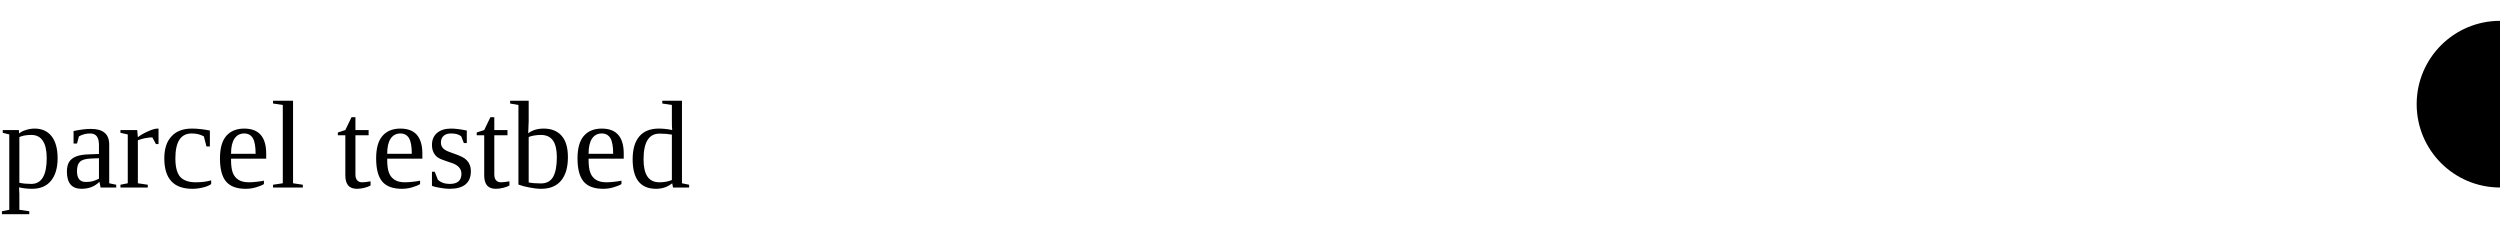
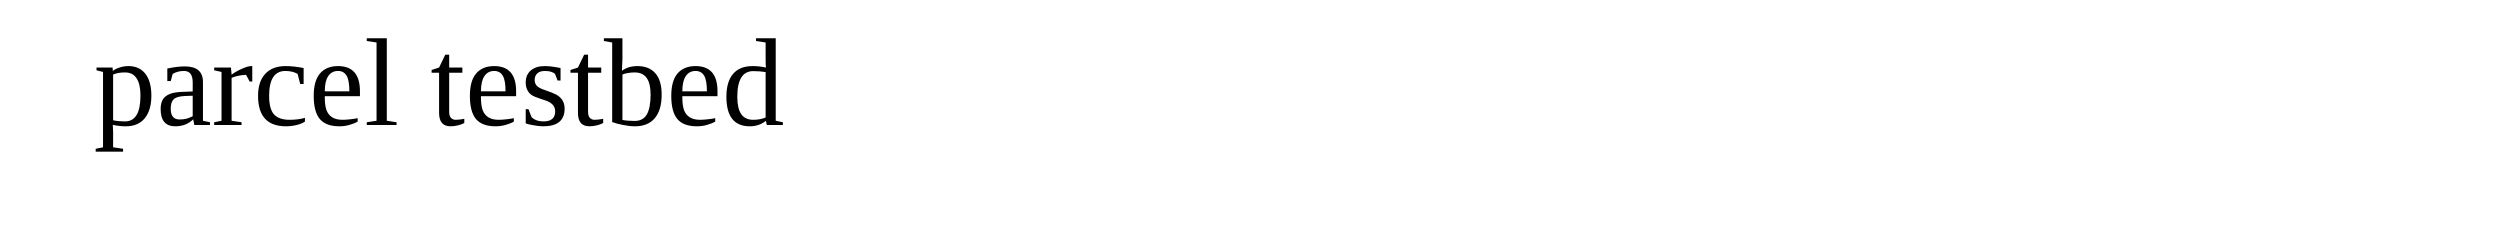
<svg xmlns="http://www.w3.org/2000/svg" viewBox="0 0 240 24">
-   <text id="header" x="0" y="18">parcel testbed</text>
-   <circle cx="240" cy="10" r="8" />
+   <text id="header" x="9" y="12">parcel testbed</text>
</svg>
